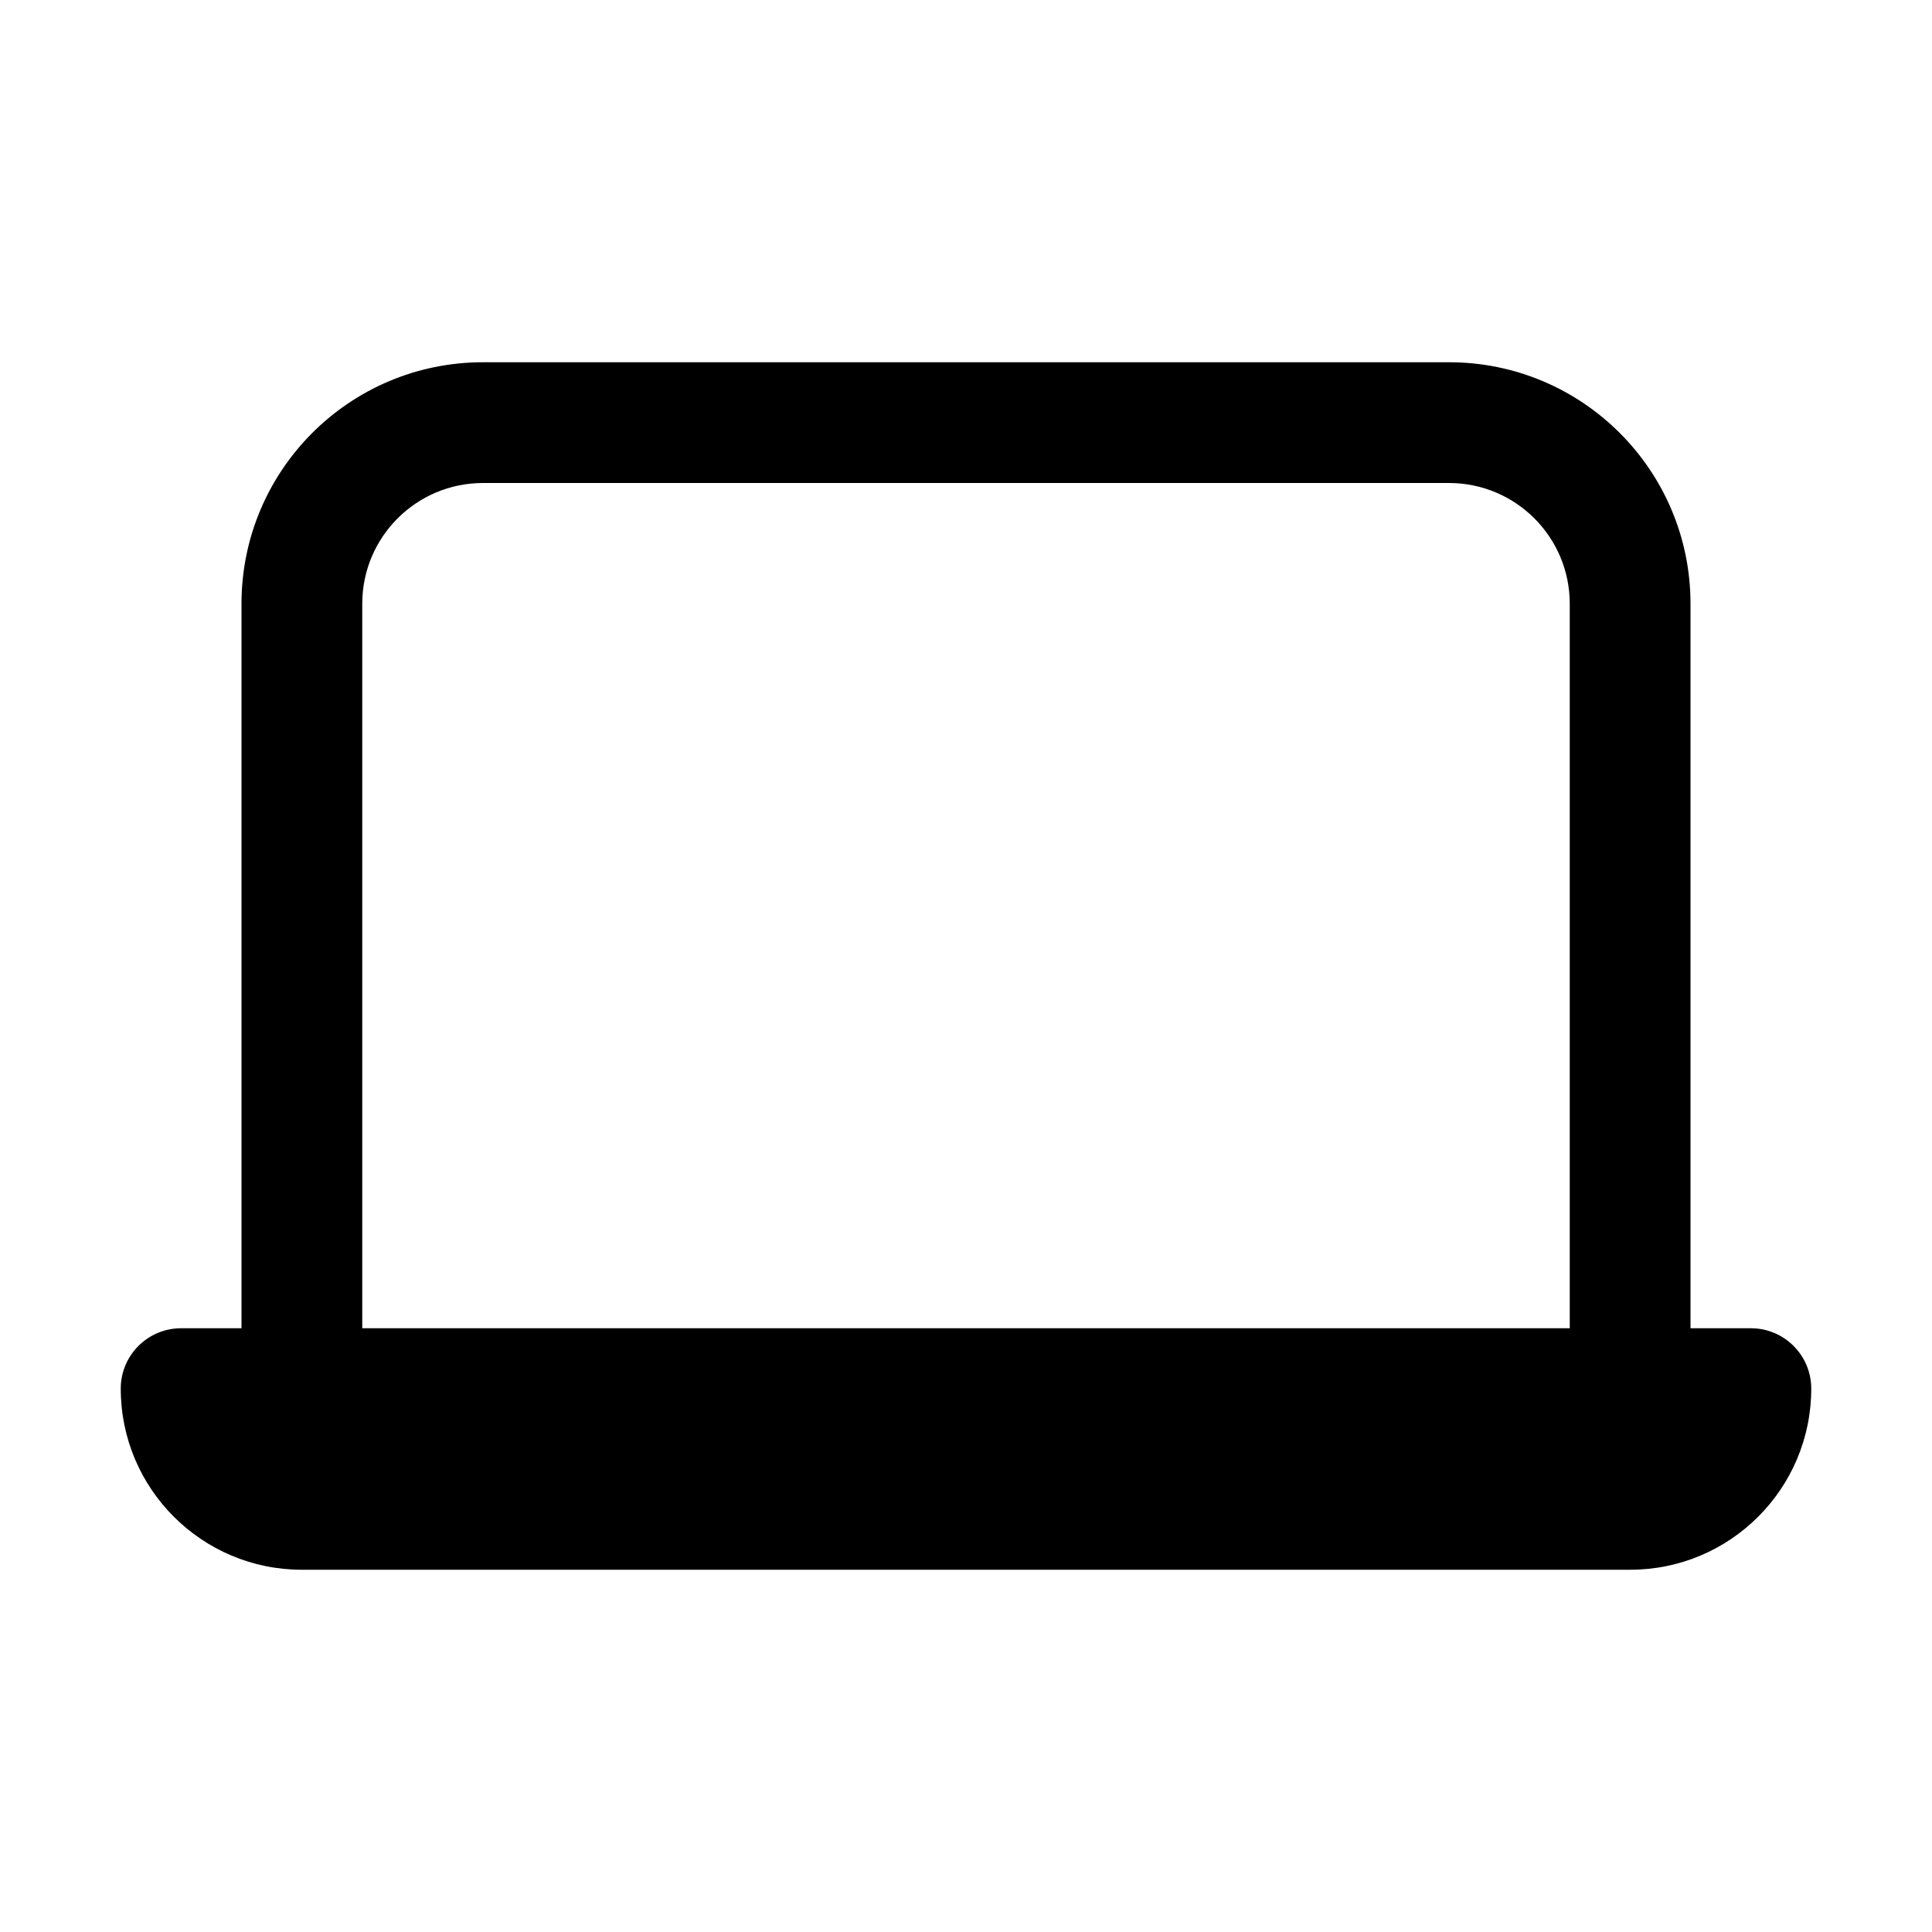
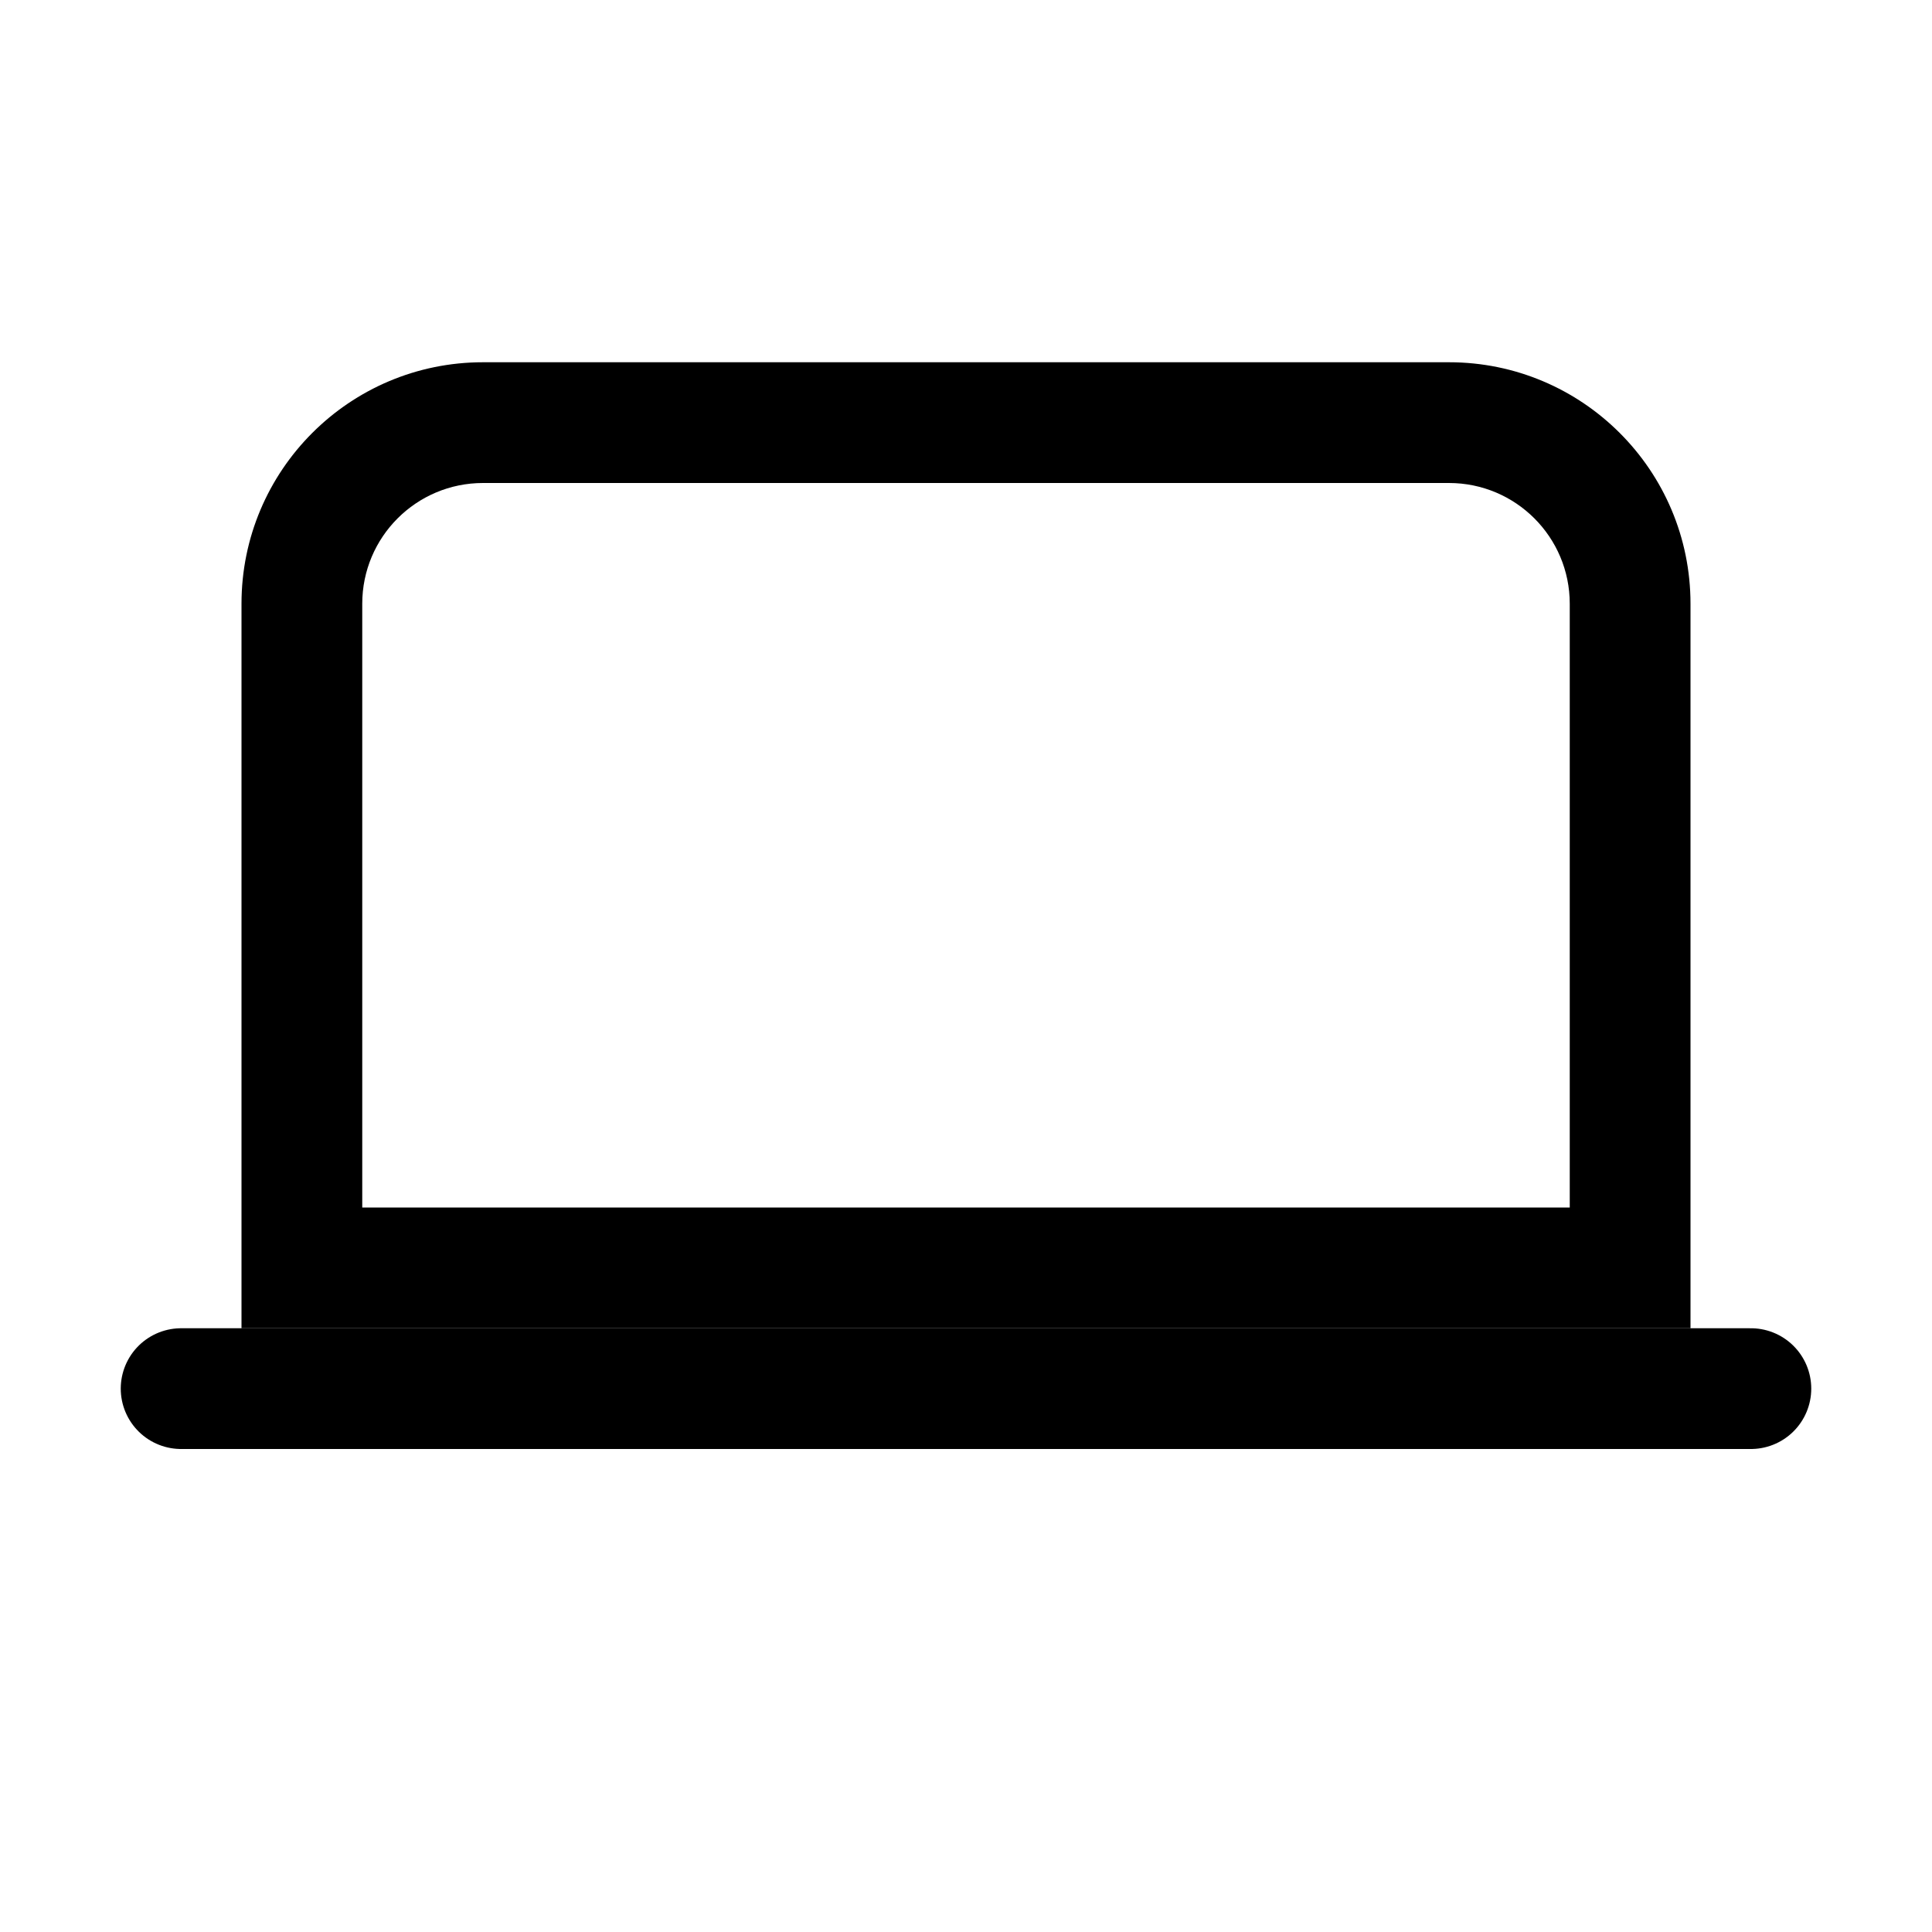
<svg xmlns="http://www.w3.org/2000/svg" width="16" height="16" fill="none" viewBox="0 0 16 16">
-   <path fill="currentColor" d="M12 3a2 2 0 0 1 2 2v6h.5a.5.5 0 0 1 .5.5 1.5 1.5 0 0 1-1.5 1.5h-11A1.5 1.5 0 0 1 1 11.5a.5.5 0 0 1 .5-.5H2V5a2 2 0 0 1 2-2zM4 4a1 1 0 0 0-1 1v6h10V5a1 1 0 0 0-1-1z" />
+   <path fill="currentColor" d="M12 3a2 2 0 0 1 2 2v6H2V5a2 2 0 0 1 2-2zM4 4a1 1 0 0 0-1 1v5h10V5a1 1 0 0 0-1-1z" />
+   <path stroke="currentColor" stroke-linecap="round" stroke-linejoin="round" d="M14.5 11.5h-13" />
</svg>
